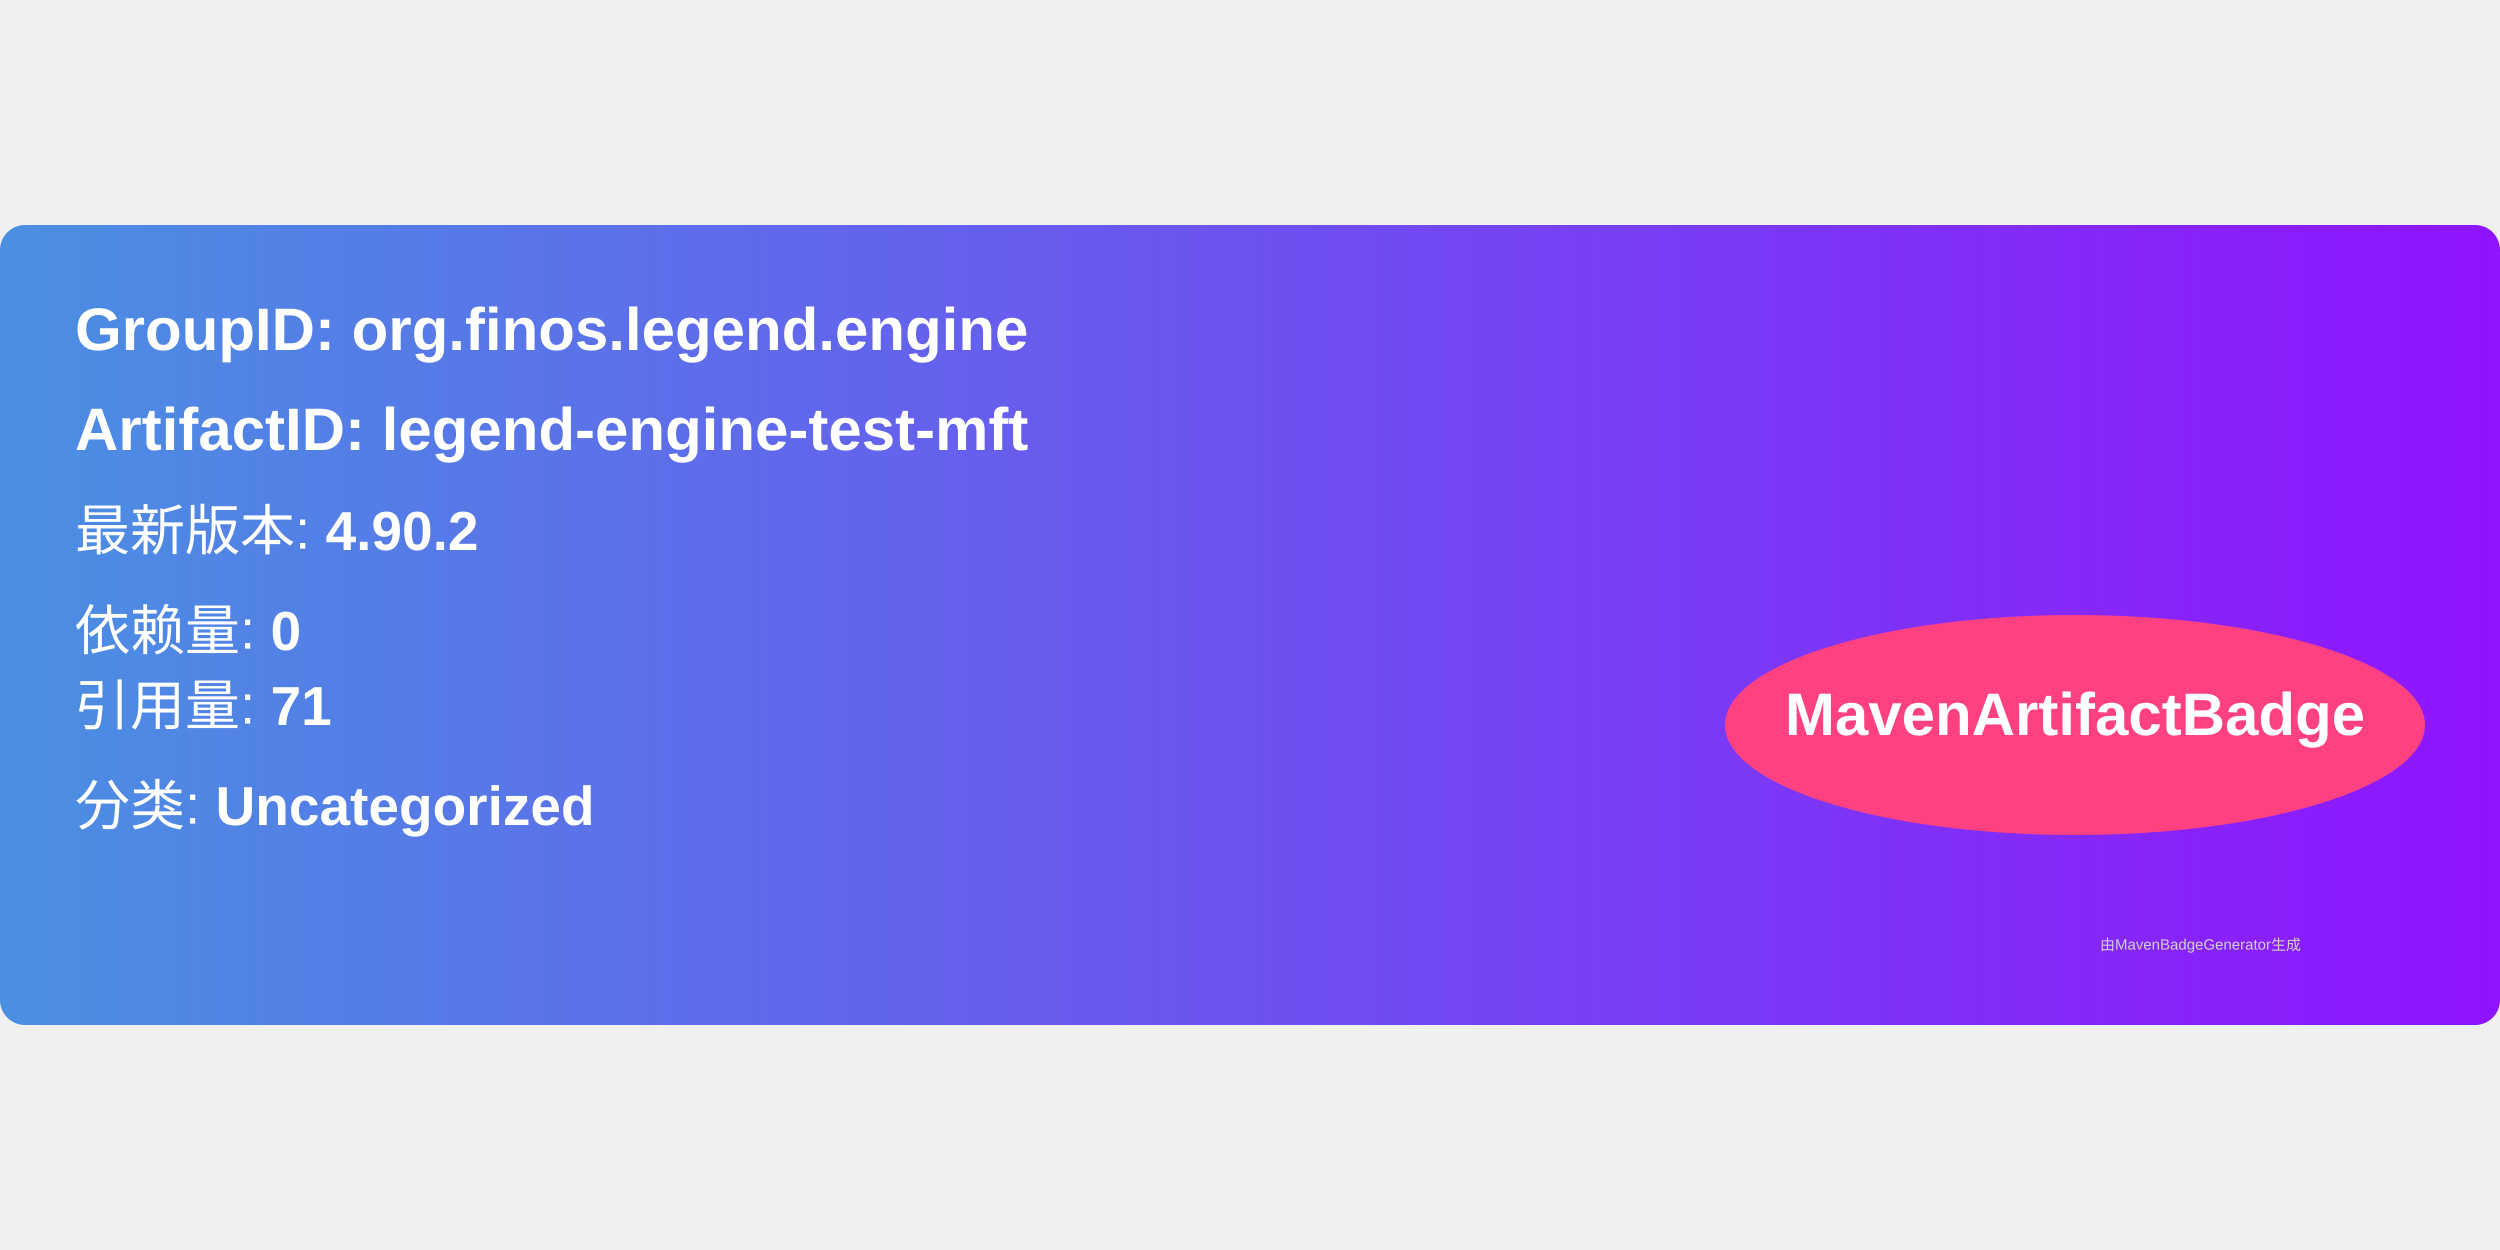
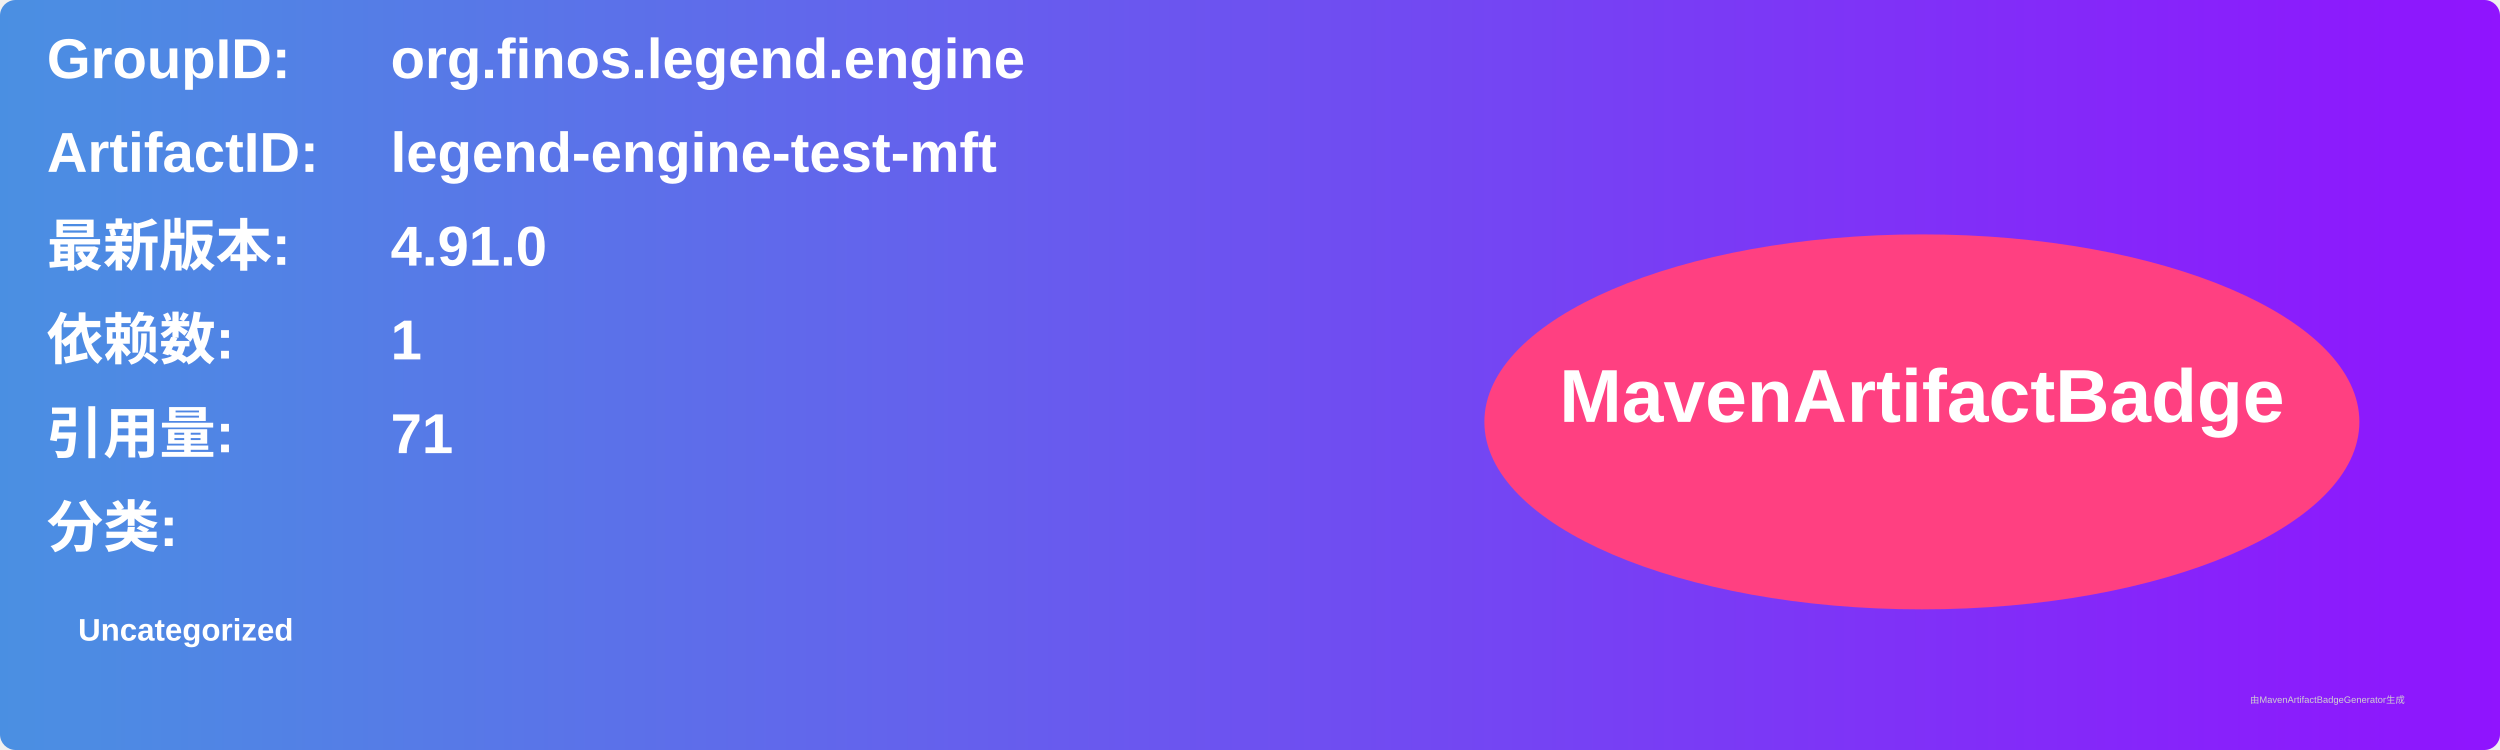
- <svg xmlns="http://www.w3.org/2000/svg" width="300" height="150" viewBox="0 0 500 160">
+ <svg xmlns="http://www.w3.org/2000/svg" width="800" height="240" viewBox="0 0 800 240">
  <linearGradient id="grad" x1="0%" y1="0%" x2="100%" y2="0%">
    <stop offset="0%" stop-color="#4a90e2" />
    <stop offset="100%" stop-color="#9013fe" />
  </linearGradient>
  <rect width="100%" height="100%" rx="5" ry="5" fill="url(#grad)" />
  <g transform="translate(15, 15)">
-     <text x="0" y="10" font-family="Arial" font-size="12" fill="white" font-weight="bold" width="260">
-       GroupID:   org.finos.legend.engine
+     <text x="0" y="10" font-family="Arial" font-size="18" fill="white" font-weight="bold" width="260">GroupID:</text>
+     <text x="110" y="10" font-family="Arial" font-size="18" fill="white" font-weight="bold" width="460">org.finos.legend.engine</text>
+     <text x="0" y="40" font-family="Arial" font-size="18" fill="white" font-weight="bold" width="260">ArtifactID:</text>
+     <text x="110" y="40" font-family="Arial" font-size="18" fill="white" font-weight="bold" width="460">legend-engine-test-mft</text>
+     <text x="0" y="70" font-family="Arial" font-size="18" fill="white" font-weight="bold">最新版本:</text>
+     <text x="110" y="70" font-family="Arial" font-size="18" fill="white" font-weight="bold">
+       <tspan font-weight="bold">4.91.0</tspan>
    </text>
-     <text x="0" y="30" font-family="Arial" font-size="12" fill="white" font-weight="bold" width="260">
-       ArtifactID: legend-engine-test-mft
+     <text x="0" y="100" font-family="Arial" font-size="18" fill="white" font-weight="bold">依赖数: </text>
+     <text x="110" y="100" font-family="Arial" font-size="18" fill="white">
+       <tspan font-weight="bold">1</tspan>
    </text>
-     <text x="0" y="50" font-family="Arial" font-size="11" fill="white">
-       最新版本: <tspan font-weight="bold">4.90.2</tspan>
+     <text x="0" y="130" font-family="Arial" font-size="18" fill="white" font-weight="bold">引用量: </text>
+     <text x="110" y="130" font-family="Arial" font-size="18" fill="white">
+       <tspan font-weight="bold">71</tspan>
    </text>
-     <text x="0" y="70" font-family="Arial" font-size="11" fill="white">
-       依赖量: <tspan font-weight="bold">0</tspan>
+     <text x="0" y="160" font-family="Arial" font-size="18" fill="white" font-weight="bold">分类:</text>
+     <text x="10" y="190" font-family="Arial" font-size="10" fill="white">
+       <tspan font-weight="bold">Uncategorized</tspan>
    </text>
-     <text x="0" y="85" font-family="Arial" font-size="11" fill="white">
-       引用量: <tspan font-weight="bold">71</tspan>
-     </text>
-     <text x="0" y="105" font-family="Arial" font-size="11" fill="white">
-       分类: <tspan font-weight="bold">Uncategorized</tspan>
-     </text>
-     <ellipse cx="400" cy="85" rx="70" ry="22" fill="#ff4081" />
-     <text x="400" y="87" text-anchor="middle" font-family="Arial" font-size="12" fill="white" font-weight="bold">MavenArtifactBadge</text>
+     <ellipse cx="600" cy="120" rx="140" ry="60" fill="#ff4081" />
+     <text x="600" y="120" text-anchor="middle" font-family="Arial" font-size="24" fill="white" font-weight="bold">MavenArtifactBadge</text>
  </g>
-   <text x="420" y="145" font-family="Arial" font-size="3" fill="#d0d0d0">
-     由MavenBadgeGenerator生成
-   </text>
+   <text x="720" y="225" font-family="Arial" font-size="3" fill="#d0d0d0">由MavenArtifactBadgeGenerator生成</text>
</svg>
